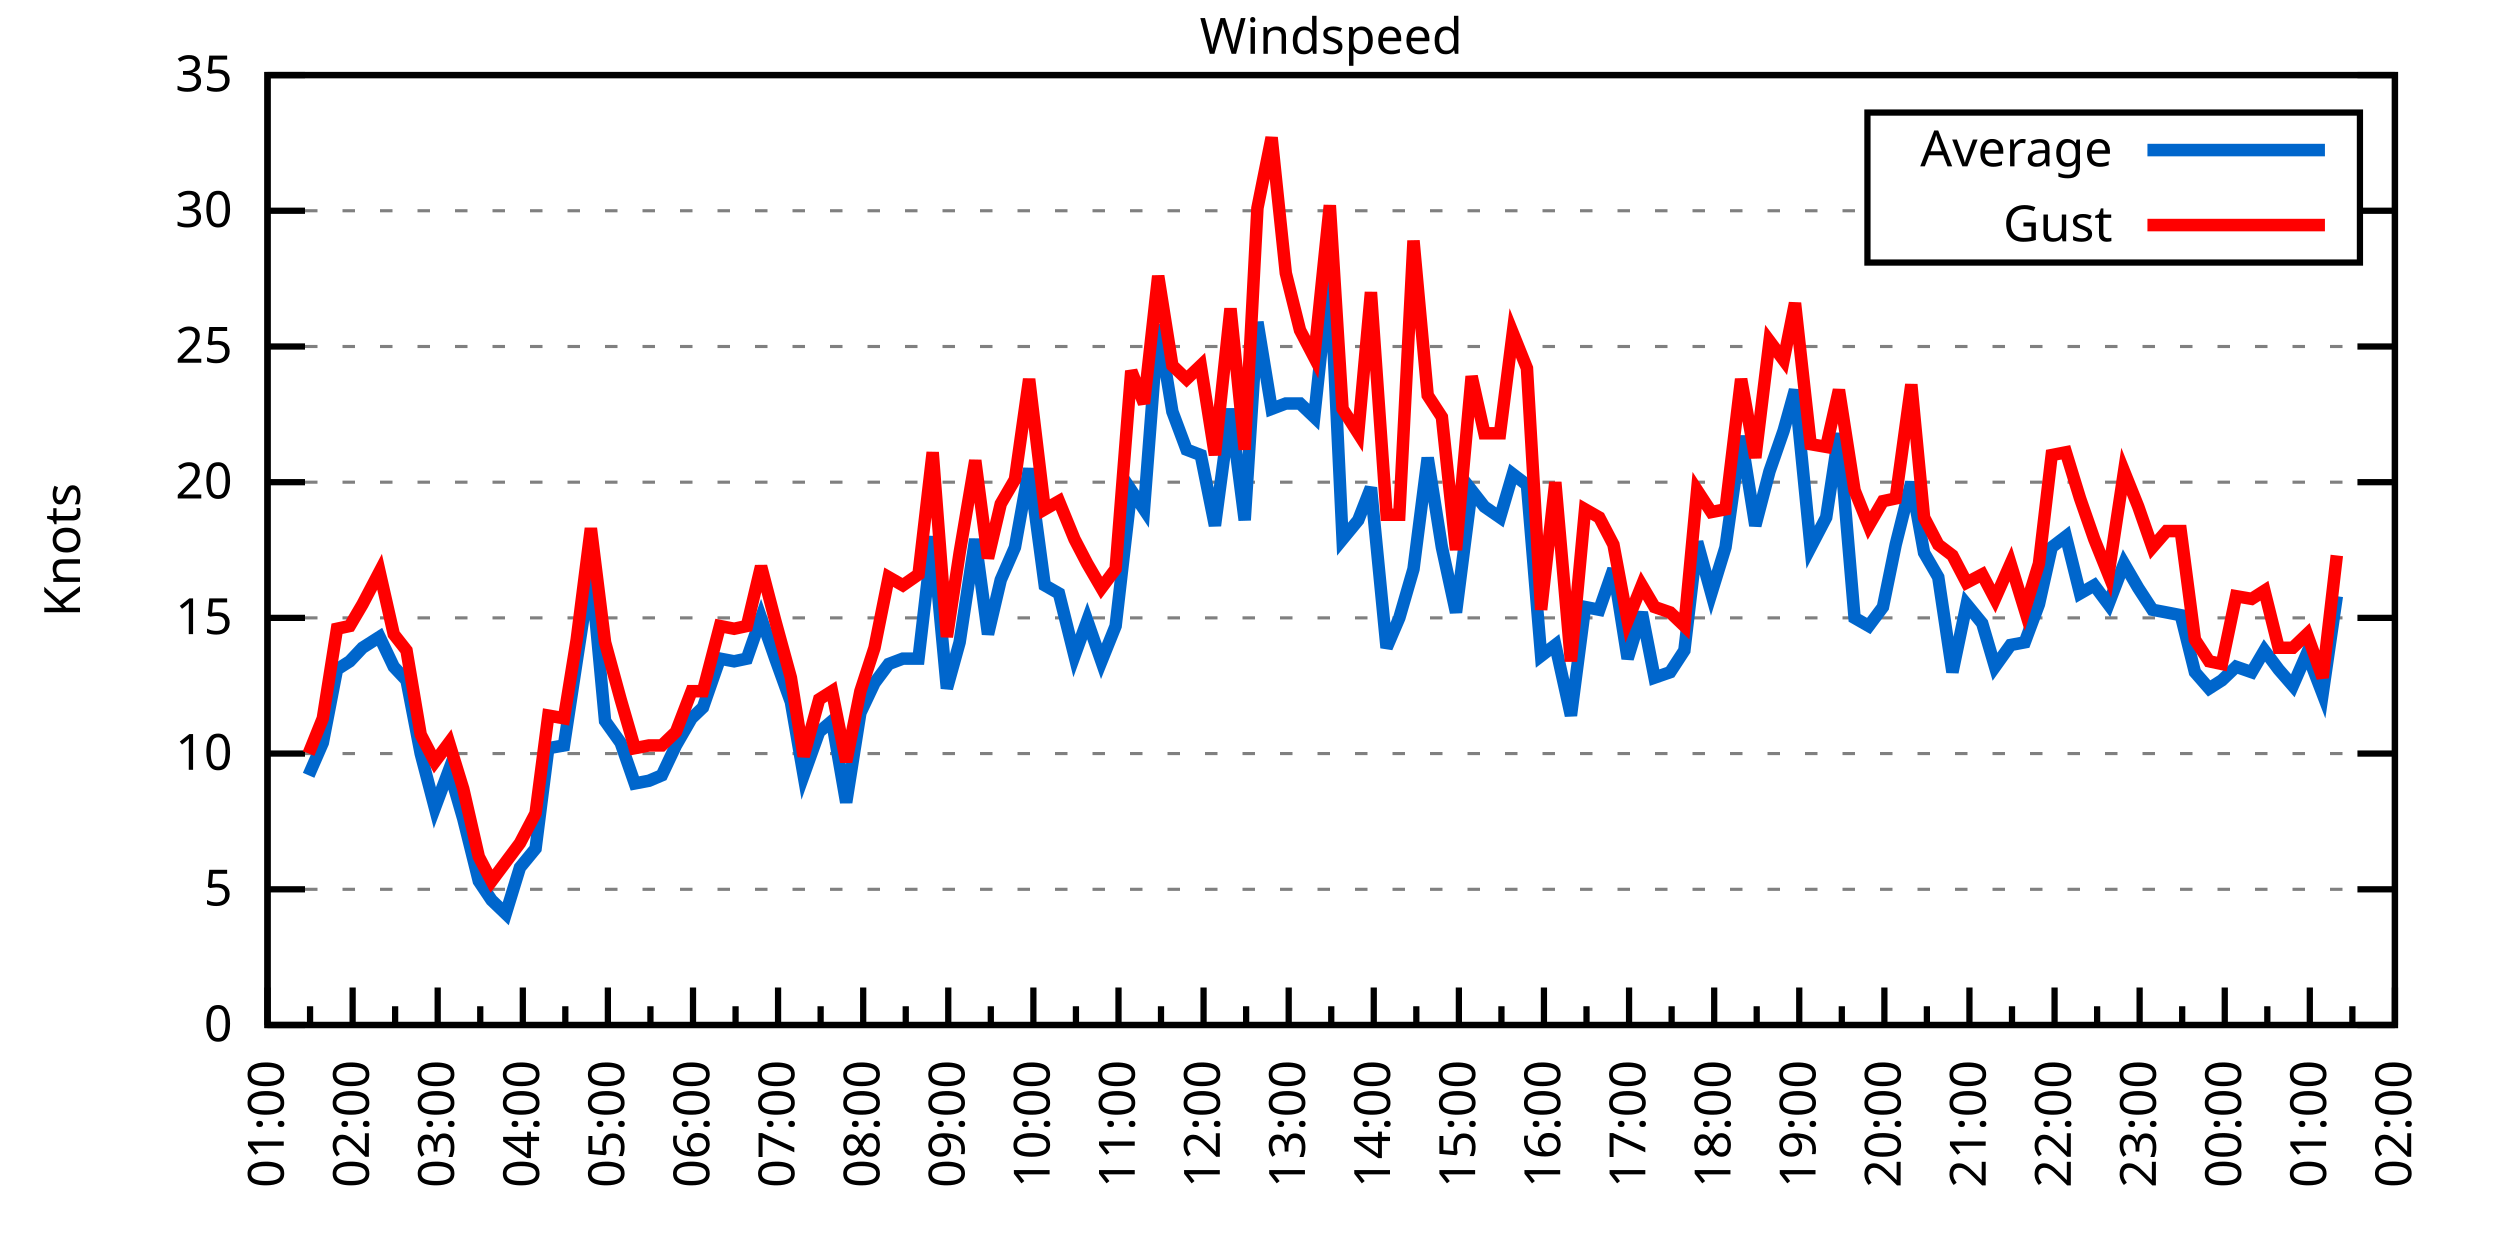
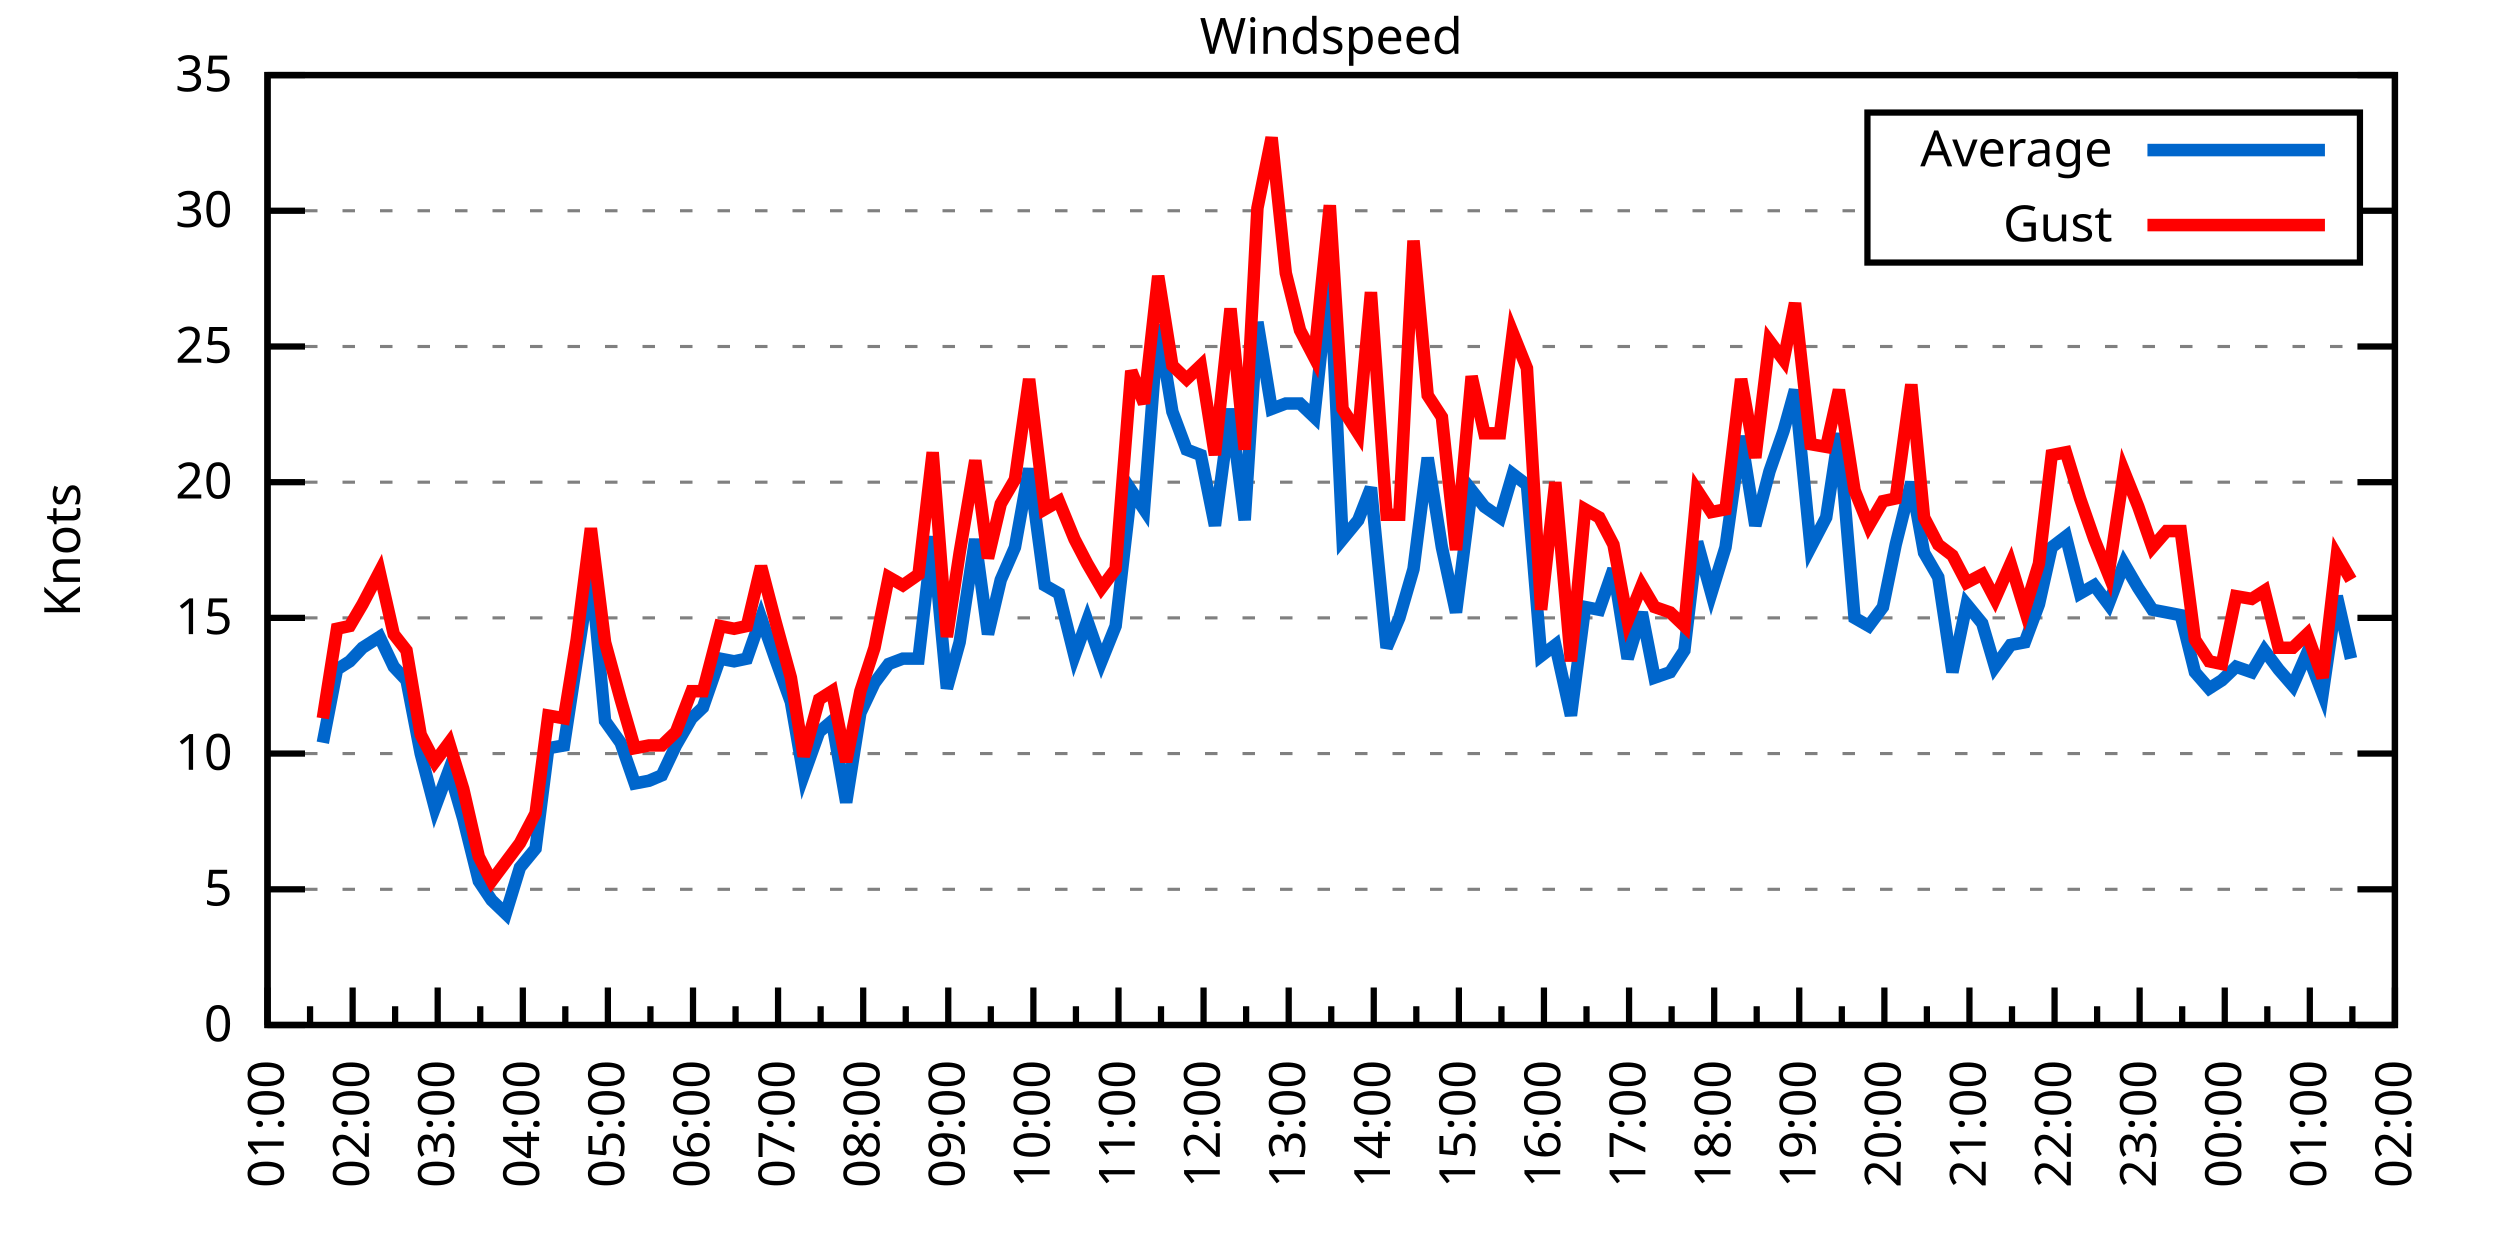
<svg xmlns="http://www.w3.org/2000/svg" xmlns:xlink="http://www.w3.org/1999/xlink" width="400" height="200" viewBox="0 0 400 200">
  <g id="gnuplot_canvas">
    <rect x="0" y="0" width="400" height="200" fill="none" />
    <defs>
      <circle id="gpDot" r="0.5" stroke-width="0.5" stroke="currentColor" />
      <path id="gpPt0" stroke-width="0.333" stroke="currentColor" d="M-1,0 h2 M0,-1 v2" />
      <path id="gpPt1" stroke-width="0.333" stroke="currentColor" d="M-1,-1 L1,1 M1,-1 L-1,1" />
      <path id="gpPt2" stroke-width="0.333" stroke="currentColor" d="M-1,0 L1,0 M0,-1 L0,1 M-1,-1 L1,1 M-1,1 L1,-1" />
      <rect id="gpPt3" stroke-width="0.333" stroke="currentColor" x="-1" y="-1" width="2" height="2" />
      <rect id="gpPt4" stroke-width="0.333" stroke="currentColor" fill="currentColor" x="-1" y="-1" width="2" height="2" />
      <circle id="gpPt5" stroke-width="0.333" stroke="currentColor" cx="0" cy="0" r="1" />
      <use xlink:href="#gpPt5" id="gpPt6" fill="currentColor" stroke="none" />
      <path id="gpPt7" stroke-width="0.333" stroke="currentColor" d="M0,-1.33 L-1.33,0.67 L1.33,0.67 z" />
      <use xlink:href="#gpPt7" id="gpPt8" fill="currentColor" stroke="none" />
      <use xlink:href="#gpPt7" id="gpPt9" stroke="currentColor" transform="rotate(180)" />
      <use xlink:href="#gpPt9" id="gpPt10" fill="currentColor" stroke="none" />
      <use xlink:href="#gpPt3" id="gpPt11" stroke="currentColor" transform="rotate(45)" />
      <use xlink:href="#gpPt11" id="gpPt12" fill="currentColor" stroke="none" />
      <path id="gpPt13" stroke-width="0.333" stroke="currentColor" d="M0,1.330 L1.265,0.411 L0.782,-1.067 L-0.782,-1.076 L-1.265,0.411 z" />
      <use xlink:href="#gpPt13" id="gpPt14" fill="currentColor" stroke="none" />
      <filter id="textbox" filterUnits="objectBoundingBox" x="0" y="0" height="1" width="1">
        <feFlood flood-color="white" flood-opacity="1" result="bgnd" />
        <feComposite in="SourceGraphic" in2="bgnd" operator="atop" />
      </filter>
      <filter id="greybox" filterUnits="objectBoundingBox" x="0" y="0" height="1" width="1">
        <feFlood flood-color="lightgrey" flood-opacity="1" result="grey" />
        <feComposite in="SourceGraphic" in2="grey" operator="atop" />
      </filter>
    </defs>
    <g fill="none" color="white" stroke="currentColor" stroke-width="1.00" stroke-linecap="butt" stroke-linejoin="miter">
</g>
    <g fill="none" color="black" stroke="currentColor" stroke-width="1.00" stroke-linecap="butt" stroke-linejoin="miter">
      <g stroke="none" shape-rendering="crispEdges">
        <polygon fill="rgb(255, 255, 255)" points="42.80,164.00 383.18,164.00 383.18,12.02 42.80,12.02 " />
      </g>
    </g>
    <g fill="none" color="black" stroke="currentColor" stroke-width="1.00" stroke-linecap="butt" stroke-linejoin="miter">
</g>
    <g fill="none" color="black" stroke="black" stroke-width="0.50" stroke-linecap="butt" stroke-linejoin="miter">
</g>
    <g fill="none" color="gray" stroke="currentColor" stroke-width="0.50" stroke-linecap="butt" stroke-linejoin="miter">
      <path stroke="gray" stroke-dasharray="2,4" class="gridline" d="M42.80,164.00 L383.19,164.00  " />
    </g>
    <g fill="none" color="gray" stroke="gray" stroke-width="1.00" stroke-linecap="butt" stroke-linejoin="miter">
</g>
    <g fill="none" color="black" stroke="currentColor" stroke-width="1.00" stroke-linecap="butt" stroke-linejoin="miter">
      <path stroke="black" d="M42.80,164.00 L48.80,164.00 M383.19,164.00 L377.19,164.00  " />
      <g transform="translate(37.20,166.60)" stroke="none" fill="black" font-family="Sans" font-size="8.00" text-anchor="end">
        <text>
          <tspan font-family="Sans"> 0</tspan>
        </text>
      </g>
    </g>
    <g fill="none" color="black" stroke="currentColor" stroke-width="1.00" stroke-linecap="butt" stroke-linejoin="miter">
</g>
    <g fill="none" color="black" stroke="black" stroke-width="0.50" stroke-linecap="butt" stroke-linejoin="miter">
</g>
    <g fill="none" color="gray" stroke="currentColor" stroke-width="0.50" stroke-linecap="butt" stroke-linejoin="miter">
      <path stroke="gray" stroke-dasharray="2,4" class="gridline" d="M42.80,142.29 L383.19,142.29  " />
    </g>
    <g fill="none" color="gray" stroke="gray" stroke-width="1.00" stroke-linecap="butt" stroke-linejoin="miter">
</g>
    <g fill="none" color="black" stroke="currentColor" stroke-width="1.00" stroke-linecap="butt" stroke-linejoin="miter">
      <path stroke="black" d="M42.80,142.29 L48.80,142.29 M383.19,142.29 L377.19,142.29  " />
      <g transform="translate(37.20,144.89)" stroke="none" fill="black" font-family="Sans" font-size="8.00" text-anchor="end">
        <text>
          <tspan font-family="Sans"> 5</tspan>
        </text>
      </g>
    </g>
    <g fill="none" color="black" stroke="currentColor" stroke-width="1.00" stroke-linecap="butt" stroke-linejoin="miter">
</g>
    <g fill="none" color="black" stroke="black" stroke-width="0.50" stroke-linecap="butt" stroke-linejoin="miter">
</g>
    <g fill="none" color="gray" stroke="currentColor" stroke-width="0.50" stroke-linecap="butt" stroke-linejoin="miter">
      <path stroke="gray" stroke-dasharray="2,4" class="gridline" d="M42.80,120.57 L383.19,120.57  " />
    </g>
    <g fill="none" color="gray" stroke="gray" stroke-width="1.00" stroke-linecap="butt" stroke-linejoin="miter">
</g>
    <g fill="none" color="black" stroke="currentColor" stroke-width="1.00" stroke-linecap="butt" stroke-linejoin="miter">
      <path stroke="black" d="M42.80,120.57 L48.80,120.57 M383.19,120.57 L377.19,120.57  " />
      <g transform="translate(37.20,123.17)" stroke="none" fill="black" font-family="Sans" font-size="8.00" text-anchor="end">
        <text>
          <tspan font-family="Sans"> 10</tspan>
        </text>
      </g>
    </g>
    <g fill="none" color="black" stroke="currentColor" stroke-width="1.00" stroke-linecap="butt" stroke-linejoin="miter">
</g>
    <g fill="none" color="black" stroke="black" stroke-width="0.50" stroke-linecap="butt" stroke-linejoin="miter">
</g>
    <g fill="none" color="gray" stroke="currentColor" stroke-width="0.50" stroke-linecap="butt" stroke-linejoin="miter">
      <path stroke="gray" stroke-dasharray="2,4" class="gridline" d="M42.80,98.86 L383.19,98.86  " />
    </g>
    <g fill="none" color="gray" stroke="gray" stroke-width="1.00" stroke-linecap="butt" stroke-linejoin="miter">
</g>
    <g fill="none" color="black" stroke="currentColor" stroke-width="1.00" stroke-linecap="butt" stroke-linejoin="miter">
      <path stroke="black" d="M42.80,98.86 L48.80,98.86 M383.19,98.86 L377.19,98.86  " />
      <g transform="translate(37.20,101.46)" stroke="none" fill="black" font-family="Sans" font-size="8.00" text-anchor="end">
        <text>
          <tspan font-family="Sans"> 15</tspan>
        </text>
      </g>
    </g>
    <g fill="none" color="black" stroke="currentColor" stroke-width="1.00" stroke-linecap="butt" stroke-linejoin="miter">
</g>
    <g fill="none" color="black" stroke="black" stroke-width="0.50" stroke-linecap="butt" stroke-linejoin="miter">
</g>
    <g fill="none" color="gray" stroke="currentColor" stroke-width="0.50" stroke-linecap="butt" stroke-linejoin="miter">
      <path stroke="gray" stroke-dasharray="2,4" class="gridline" d="M42.80,77.15 L383.19,77.15  " />
    </g>
    <g fill="none" color="gray" stroke="gray" stroke-width="1.00" stroke-linecap="butt" stroke-linejoin="miter">
</g>
    <g fill="none" color="black" stroke="currentColor" stroke-width="1.00" stroke-linecap="butt" stroke-linejoin="miter">
      <path stroke="black" d="M42.80,77.15 L48.80,77.15 M383.19,77.15 L377.19,77.15  " />
      <g transform="translate(37.20,79.75)" stroke="none" fill="black" font-family="Sans" font-size="8.00" text-anchor="end">
        <text>
          <tspan font-family="Sans"> 20</tspan>
        </text>
      </g>
    </g>
    <g fill="none" color="black" stroke="currentColor" stroke-width="1.00" stroke-linecap="butt" stroke-linejoin="miter">
</g>
    <g fill="none" color="black" stroke="black" stroke-width="0.50" stroke-linecap="butt" stroke-linejoin="miter">
</g>
    <g fill="none" color="gray" stroke="currentColor" stroke-width="0.50" stroke-linecap="butt" stroke-linejoin="miter">
      <path stroke="gray" stroke-dasharray="2,4" class="gridline" d="M42.80,55.44 L383.19,55.44  " />
    </g>
    <g fill="none" color="gray" stroke="gray" stroke-width="1.00" stroke-linecap="butt" stroke-linejoin="miter">
</g>
    <g fill="none" color="black" stroke="currentColor" stroke-width="1.00" stroke-linecap="butt" stroke-linejoin="miter">
      <path stroke="black" d="M42.80,55.44 L48.80,55.44 M383.19,55.44 L377.19,55.44  " />
      <g transform="translate(37.20,58.04)" stroke="none" fill="black" font-family="Sans" font-size="8.00" text-anchor="end">
        <text>
          <tspan font-family="Sans"> 25</tspan>
        </text>
      </g>
    </g>
    <g fill="none" color="black" stroke="currentColor" stroke-width="1.00" stroke-linecap="butt" stroke-linejoin="miter">
</g>
    <g fill="none" color="black" stroke="black" stroke-width="0.50" stroke-linecap="butt" stroke-linejoin="miter">
</g>
    <g fill="none" color="gray" stroke="currentColor" stroke-width="0.50" stroke-linecap="butt" stroke-linejoin="miter">
      <path stroke="gray" stroke-dasharray="2,4" class="gridline" d="M42.80,33.72 L298.79,33.72 M377.59,33.72 L383.19,33.72  " />
    </g>
    <g fill="none" color="gray" stroke="gray" stroke-width="1.00" stroke-linecap="butt" stroke-linejoin="miter">
</g>
    <g fill="none" color="black" stroke="currentColor" stroke-width="1.00" stroke-linecap="butt" stroke-linejoin="miter">
      <path stroke="black" d="M42.80,33.72 L48.80,33.72 M383.19,33.72 L377.19,33.72  " />
      <g transform="translate(37.20,36.32)" stroke="none" fill="black" font-family="Sans" font-size="8.00" text-anchor="end">
        <text>
          <tspan font-family="Sans"> 30</tspan>
        </text>
      </g>
    </g>
    <g fill="none" color="black" stroke="currentColor" stroke-width="1.00" stroke-linecap="butt" stroke-linejoin="miter">
</g>
    <g fill="none" color="black" stroke="black" stroke-width="0.50" stroke-linecap="butt" stroke-linejoin="miter">
</g>
    <g fill="none" color="gray" stroke="currentColor" stroke-width="0.50" stroke-linecap="butt" stroke-linejoin="miter">
      <path stroke="gray" stroke-dasharray="2,4" class="gridline" d="M42.80,12.01 L383.19,12.01  " />
    </g>
    <g fill="none" color="gray" stroke="gray" stroke-width="1.00" stroke-linecap="butt" stroke-linejoin="miter">
</g>
    <g fill="none" color="black" stroke="currentColor" stroke-width="1.00" stroke-linecap="butt" stroke-linejoin="miter">
      <path stroke="black" d="M42.80,12.01 L48.80,12.01 M383.19,12.01 L377.19,12.01  " />
      <g transform="translate(37.20,14.61)" stroke="none" fill="black" font-family="Sans" font-size="8.00" text-anchor="end">
        <text>
          <tspan font-family="Sans"> 35</tspan>
        </text>
      </g>
    </g>
    <g fill="none" color="black" stroke="currentColor" stroke-width="1.00" stroke-linecap="butt" stroke-linejoin="miter">
      <path stroke="black" d="M42.80,164.00 L42.80,158.00  " />
      <g transform="translate(45.40,169.60) rotate(270)" stroke="none" fill="black" font-family="Sans" font-size="8.00" text-anchor="end">
        <text>
          <tspan font-family="Sans">01:00</tspan>
        </text>
      </g>
    </g>
    <g fill="none" color="black" stroke="currentColor" stroke-width="1.00" stroke-linecap="butt" stroke-linejoin="miter">
      <path stroke="black" d="M49.61,164.00 L49.61,161.00 M56.42,164.00 L56.42,158.00  " />
      <g transform="translate(59.02,169.60) rotate(270)" stroke="none" fill="black" font-family="Sans" font-size="8.00" text-anchor="end">
        <text>
          <tspan font-family="Sans">02:00</tspan>
        </text>
      </g>
    </g>
    <g fill="none" color="black" stroke="currentColor" stroke-width="1.00" stroke-linecap="butt" stroke-linejoin="miter">
      <path stroke="black" d="M63.22,164.00 L63.22,161.00 M70.03,164.00 L70.03,158.00  " />
      <g transform="translate(72.63,169.60) rotate(270)" stroke="none" fill="black" font-family="Sans" font-size="8.00" text-anchor="end">
        <text>
          <tspan font-family="Sans">03:00</tspan>
        </text>
      </g>
    </g>
    <g fill="none" color="black" stroke="currentColor" stroke-width="1.00" stroke-linecap="butt" stroke-linejoin="miter">
      <path stroke="black" d="M76.84,164.00 L76.84,161.00 M83.65,164.00 L83.65,158.00  " />
      <g transform="translate(86.25,169.60) rotate(270)" stroke="none" fill="black" font-family="Sans" font-size="8.00" text-anchor="end">
        <text>
          <tspan font-family="Sans">04:00</tspan>
        </text>
      </g>
    </g>
    <g fill="none" color="black" stroke="currentColor" stroke-width="1.00" stroke-linecap="butt" stroke-linejoin="miter">
      <path stroke="black" d="M90.45,164.00 L90.45,161.00 M97.26,164.00 L97.26,158.00  " />
      <g transform="translate(99.86,169.60) rotate(270)" stroke="none" fill="black" font-family="Sans" font-size="8.00" text-anchor="end">
        <text>
          <tspan font-family="Sans">05:00</tspan>
        </text>
      </g>
    </g>
    <g fill="none" color="black" stroke="currentColor" stroke-width="1.00" stroke-linecap="butt" stroke-linejoin="miter">
      <path stroke="black" d="M104.07,164.00 L104.07,161.00 M110.88,164.00 L110.88,158.00  " />
      <g transform="translate(113.48,169.60) rotate(270)" stroke="none" fill="black" font-family="Sans" font-size="8.00" text-anchor="end">
        <text>
          <tspan font-family="Sans">06:00</tspan>
        </text>
      </g>
    </g>
    <g fill="none" color="black" stroke="currentColor" stroke-width="1.00" stroke-linecap="butt" stroke-linejoin="miter">
      <path stroke="black" d="M117.69,164.00 L117.69,161.00 M124.49,164.00 L124.49,158.00  " />
      <g transform="translate(127.09,169.60) rotate(270)" stroke="none" fill="black" font-family="Sans" font-size="8.00" text-anchor="end">
        <text>
          <tspan font-family="Sans">07:00</tspan>
        </text>
      </g>
    </g>
    <g fill="none" color="black" stroke="currentColor" stroke-width="1.00" stroke-linecap="butt" stroke-linejoin="miter">
      <path stroke="black" d="M131.30,164.00 L131.30,161.00 M138.11,164.00 L138.11,158.00  " />
      <g transform="translate(140.71,169.60) rotate(270)" stroke="none" fill="black" font-family="Sans" font-size="8.00" text-anchor="end">
        <text>
          <tspan font-family="Sans">08:00</tspan>
        </text>
      </g>
    </g>
    <g fill="none" color="black" stroke="currentColor" stroke-width="1.00" stroke-linecap="butt" stroke-linejoin="miter">
      <path stroke="black" d="M144.92,164.00 L144.92,161.00 M151.72,164.00 L151.72,158.00  " />
      <g transform="translate(154.32,169.60) rotate(270)" stroke="none" fill="black" font-family="Sans" font-size="8.00" text-anchor="end">
        <text>
          <tspan font-family="Sans">09:00</tspan>
        </text>
      </g>
    </g>
    <g fill="none" color="black" stroke="currentColor" stroke-width="1.00" stroke-linecap="butt" stroke-linejoin="miter">
      <path stroke="black" d="M158.53,164.00 L158.53,161.00 M165.34,164.00 L165.34,158.00  " />
      <g transform="translate(167.94,169.60) rotate(270)" stroke="none" fill="black" font-family="Sans" font-size="8.00" text-anchor="end">
        <text>
          <tspan font-family="Sans">10:00</tspan>
        </text>
      </g>
    </g>
    <g fill="none" color="black" stroke="currentColor" stroke-width="1.00" stroke-linecap="butt" stroke-linejoin="miter">
      <path stroke="black" d="M172.15,164.00 L172.15,161.00 M178.96,164.00 L178.96,158.00  " />
      <g transform="translate(181.56,169.60) rotate(270)" stroke="none" fill="black" font-family="Sans" font-size="8.00" text-anchor="end">
        <text>
          <tspan font-family="Sans">11:00</tspan>
        </text>
      </g>
    </g>
    <g fill="none" color="black" stroke="currentColor" stroke-width="1.00" stroke-linecap="butt" stroke-linejoin="miter">
      <path stroke="black" d="M185.76,164.00 L185.76,161.00 M192.57,164.00 L192.57,158.00  " />
      <g transform="translate(195.17,169.60) rotate(270)" stroke="none" fill="black" font-family="Sans" font-size="8.00" text-anchor="end">
        <text>
          <tspan font-family="Sans">12:00</tspan>
        </text>
      </g>
    </g>
    <g fill="none" color="black" stroke="currentColor" stroke-width="1.00" stroke-linecap="butt" stroke-linejoin="miter">
      <path stroke="black" d="M199.38,164.00 L199.38,161.00 M206.19,164.00 L206.19,158.00  " />
      <g transform="translate(208.79,169.60) rotate(270)" stroke="none" fill="black" font-family="Sans" font-size="8.00" text-anchor="end">
        <text>
          <tspan font-family="Sans">13:00</tspan>
        </text>
      </g>
    </g>
    <g fill="none" color="black" stroke="currentColor" stroke-width="1.00" stroke-linecap="butt" stroke-linejoin="miter">
      <path stroke="black" d="M213.00,164.00 L213.00,161.00 M219.80,164.00 L219.80,158.00  " />
      <g transform="translate(222.40,169.60) rotate(270)" stroke="none" fill="black" font-family="Sans" font-size="8.00" text-anchor="end">
        <text>
          <tspan font-family="Sans">14:00</tspan>
        </text>
      </g>
    </g>
    <g fill="none" color="black" stroke="currentColor" stroke-width="1.00" stroke-linecap="butt" stroke-linejoin="miter">
      <path stroke="black" d="M226.61,164.00 L226.61,161.00 M233.42,164.00 L233.42,158.00  " />
      <g transform="translate(236.02,169.60) rotate(270)" stroke="none" fill="black" font-family="Sans" font-size="8.00" text-anchor="end">
        <text>
          <tspan font-family="Sans">15:00</tspan>
        </text>
      </g>
    </g>
    <g fill="none" color="black" stroke="currentColor" stroke-width="1.00" stroke-linecap="butt" stroke-linejoin="miter">
      <path stroke="black" d="M240.23,164.00 L240.23,161.00 M247.03,164.00 L247.03,158.00  " />
      <g transform="translate(249.63,169.60) rotate(270)" stroke="none" fill="black" font-family="Sans" font-size="8.00" text-anchor="end">
        <text>
          <tspan font-family="Sans">16:00</tspan>
        </text>
      </g>
    </g>
    <g fill="none" color="black" stroke="currentColor" stroke-width="1.00" stroke-linecap="butt" stroke-linejoin="miter">
      <path stroke="black" d="M253.84,164.00 L253.84,161.00 M260.65,164.00 L260.65,158.00  " />
      <g transform="translate(263.25,169.60) rotate(270)" stroke="none" fill="black" font-family="Sans" font-size="8.00" text-anchor="end">
        <text>
          <tspan font-family="Sans">17:00</tspan>
        </text>
      </g>
    </g>
    <g fill="none" color="black" stroke="currentColor" stroke-width="1.00" stroke-linecap="butt" stroke-linejoin="miter">
      <path stroke="black" d="M267.46,164.00 L267.46,161.00 M274.27,164.00 L274.27,158.00  " />
      <g transform="translate(276.87,169.60) rotate(270)" stroke="none" fill="black" font-family="Sans" font-size="8.00" text-anchor="end">
        <text>
          <tspan font-family="Sans">18:00</tspan>
        </text>
      </g>
    </g>
    <g fill="none" color="black" stroke="currentColor" stroke-width="1.00" stroke-linecap="butt" stroke-linejoin="miter">
      <path stroke="black" d="M281.07,164.00 L281.07,161.00 M287.88,164.00 L287.88,158.00  " />
      <g transform="translate(290.48,169.60) rotate(270)" stroke="none" fill="black" font-family="Sans" font-size="8.00" text-anchor="end">
        <text>
          <tspan font-family="Sans">19:00</tspan>
        </text>
      </g>
    </g>
    <g fill="none" color="black" stroke="currentColor" stroke-width="1.00" stroke-linecap="butt" stroke-linejoin="miter">
      <path stroke="black" d="M294.69,164.00 L294.69,161.00 M301.50,164.00 L301.50,158.00  " />
      <g transform="translate(304.10,169.60) rotate(270)" stroke="none" fill="black" font-family="Sans" font-size="8.00" text-anchor="end">
        <text>
          <tspan font-family="Sans">20:00</tspan>
        </text>
      </g>
    </g>
    <g fill="none" color="black" stroke="currentColor" stroke-width="1.00" stroke-linecap="butt" stroke-linejoin="miter">
      <path stroke="black" d="M308.30,164.00 L308.30,161.00 M315.11,164.00 L315.11,158.00  " />
      <g transform="translate(317.71,169.60) rotate(270)" stroke="none" fill="black" font-family="Sans" font-size="8.00" text-anchor="end">
        <text>
          <tspan font-family="Sans">21:00</tspan>
        </text>
      </g>
    </g>
    <g fill="none" color="black" stroke="currentColor" stroke-width="1.00" stroke-linecap="butt" stroke-linejoin="miter">
      <path stroke="black" d="M321.92,164.00 L321.92,161.00 M328.73,164.00 L328.73,158.00  " />
      <g transform="translate(331.33,169.60) rotate(270)" stroke="none" fill="black" font-family="Sans" font-size="8.00" text-anchor="end">
        <text>
          <tspan font-family="Sans">22:00</tspan>
        </text>
      </g>
    </g>
    <g fill="none" color="black" stroke="currentColor" stroke-width="1.00" stroke-linecap="butt" stroke-linejoin="miter">
      <path stroke="black" d="M335.54,164.00 L335.54,161.00 M342.34,164.00 L342.34,158.00  " />
      <g transform="translate(344.94,169.60) rotate(270)" stroke="none" fill="black" font-family="Sans" font-size="8.00" text-anchor="end">
        <text>
          <tspan font-family="Sans">23:00</tspan>
        </text>
      </g>
    </g>
    <g fill="none" color="black" stroke="currentColor" stroke-width="1.00" stroke-linecap="butt" stroke-linejoin="miter">
      <path stroke="black" d="M349.15,164.00 L349.15,161.00 M355.96,164.00 L355.96,158.00  " />
      <g transform="translate(358.56,169.60) rotate(270)" stroke="none" fill="black" font-family="Sans" font-size="8.00" text-anchor="end">
        <text>
          <tspan font-family="Sans">00:00</tspan>
        </text>
      </g>
    </g>
    <g fill="none" color="black" stroke="currentColor" stroke-width="1.00" stroke-linecap="butt" stroke-linejoin="miter">
      <path stroke="black" d="M362.77,164.00 L362.77,161.00 M369.57,164.00 L369.57,158.00  " />
      <g transform="translate(372.17,169.60) rotate(270)" stroke="none" fill="black" font-family="Sans" font-size="8.00" text-anchor="end">
        <text>
          <tspan font-family="Sans">01:00</tspan>
        </text>
      </g>
    </g>
    <g fill="none" color="black" stroke="currentColor" stroke-width="1.00" stroke-linecap="butt" stroke-linejoin="miter">
      <path stroke="black" d="M376.38,164.00 L376.38,161.00 M383.19,164.00 L383.19,158.00  " />
      <g transform="translate(385.79,169.60) rotate(270)" stroke="none" fill="black" font-family="Sans" font-size="8.00" text-anchor="end">
        <text>
          <tspan font-family="Sans">02:00</tspan>
        </text>
      </g>
    </g>
    <g fill="none" color="black" stroke="currentColor" stroke-width="1.00" stroke-linecap="butt" stroke-linejoin="miter">
</g>
    <g fill="none" color="black" stroke="currentColor" stroke-width="1.00" stroke-linecap="butt" stroke-linejoin="miter">
      <path stroke="black" d="M42.80,12.01 L42.80,164.00 L383.19,164.00 L383.19,12.01 L42.80,12.01 Z  " />
    </g>
    <g fill="none" color="black" stroke="currentColor" stroke-width="1.00" stroke-linecap="butt" stroke-linejoin="miter">
      <g transform="translate(12.80,88.01) rotate(270)" stroke="none" fill="black" font-family="Sans" font-size="8.00" text-anchor="middle">
        <text>
          <tspan font-family="Sans">Knots</tspan>
        </text>
      </g>
    </g>
    <g fill="none" color="black" stroke="currentColor" stroke-width="1.00" stroke-linecap="butt" stroke-linejoin="miter">
</g>
    <g fill="none" color="black" stroke="currentColor" stroke-width="1.00" stroke-linecap="butt" stroke-linejoin="miter">
      <path stroke="black" d="M298.79,42.01 L298.79,18.01 L377.59,18.01 L377.59,42.01 L298.79,42.01 Z  " />
    </g>
    <g id="Windspeed_plot_1">
      <g fill="none" color="white" stroke="black" stroke-width="2.00" stroke-linecap="butt" stroke-linejoin="miter">
</g>
      <g fill="none" color="black" stroke="currentColor" stroke-width="2.00" stroke-linecap="butt" stroke-linejoin="miter">
        <g transform="translate(337.99,26.61)" stroke="none" fill="black" font-family="Sans" font-size="8.00" text-anchor="end">
          <text>
            <tspan font-family="Sans">Average</tspan>
          </text>
        </g>
      </g>
      <g fill="none" color="black" stroke="currentColor" stroke-width="2.00" stroke-linecap="butt" stroke-linejoin="miter">
-         <path stroke="rgb(  0, 102, 204)" d="M343.59,24.01 L371.99,24.01 M49.38,124.05 L51.65,118.84 L53.92,107.11 L55.96,105.81 L58.00,103.64 L60.73,101.90   L63.00,106.68 L65.04,108.85 L67.31,120.57 L69.58,129.26 L71.85,123.18 L74.12,131.00 L76.61,140.98 L78.65,144.02   L80.92,146.20 L83.19,138.81 L85.69,135.77 L87.73,119.71 L90.23,119.27 L92.27,105.81 L94.54,91.04 L96.81,115.36   L99.30,118.84 L101.57,125.35 L103.84,124.92 L105.89,124.05 L108.15,119.27 L110.65,114.93 L112.47,113.19 L115.19,105.38   L117.46,105.81 L119.50,105.38 L121.77,98.86 L124.04,105.38 L126.54,112.32 L128.58,124.05 L131.07,117.10 L133.12,115.36   L135.39,128.39 L137.66,114.06 L139.92,109.28 L142.19,106.24 L144.46,105.38 L146.96,105.38 L149.23,85.83 L151.50,110.15   L153.54,102.77 L156.04,86.27 L158.08,101.47 L160.12,92.78 L162.39,87.57 L164.66,74.98 L167.16,93.65 L169.43,94.95   L171.92,104.94 L173.96,99.30 L176.23,105.81 L178.50,100.16 L181.00,78.45 L183.04,81.49 L185.31,51.96 L187.58,65.86   L189.85,71.94 L192.12,72.81 L194.39,84.10 L196.88,65.42 L199.15,83.23 L201.19,51.53 L203.46,65.42 L205.73,64.56   L208.00,64.56 L210.27,66.73 L212.77,43.28 L214.81,86.27 L217.31,83.23 L219.35,78.02 L221.85,103.64 L223.89,98.86   L226.16,91.04 L228.43,73.24 L230.70,87.57 L232.96,97.99 L235.46,78.45 L237.50,81.06 L240.00,82.79 L242.04,75.85   L244.31,77.58 L246.58,104.94 L248.85,103.20 L251.35,114.49 L253.61,97.12 L255.88,97.56 L258.15,91.04 L260.42,105.38   L262.69,97.99 L264.73,108.42 L267.23,107.55 L269.50,104.07 L271.54,86.70 L273.81,94.95 L276.08,87.57 L278.58,69.77   L280.85,84.10 L283.12,75.41 L285.38,68.90 L287.20,62.38 L289.70,87.57 L292.19,82.79 L294.23,69.33 L296.73,98.86   L299.00,100.16 L301.27,97.12 L303.31,87.14 L305.81,77.15 L307.85,88.44 L310.12,92.35 L312.39,107.55 L314.66,96.69   L317.15,99.73 L319.20,106.68 L321.69,103.20 L323.96,102.77 L326.23,96.69 L328.27,87.57 L330.54,85.83 L332.81,94.95   L335.08,93.65 L337.35,96.69 L339.85,90.18 L342.12,94.08 L344.39,97.56 L346.65,97.99 L348.92,98.43 L351.19,107.55   L353.46,110.15 L355.50,108.85 L357.77,106.68 L360.27,107.55 L362.31,104.07 L364.58,107.11 L366.85,109.72 L369.12,104.51   L371.62,111.02 L373.89,95.39  " />
+         <path stroke="rgb(  0, 102, 204)" d="M343.59,24.01 L371.99,24.01 M51.65,118.84 L53.92,107.11 L55.96,105.81 L58.00,103.64 L60.73,101.90 L63.00,106.68   L65.04,108.85 L67.31,120.57 L69.58,129.26 L71.85,123.18 L74.12,131.00 L76.61,140.98 L78.65,144.02 L80.92,146.20   L83.19,138.81 L85.69,135.77 L87.73,119.71 L90.23,119.27 L92.27,105.81 L94.54,91.04 L96.81,115.36 L99.30,118.84   L101.57,125.35 L103.84,124.92 L105.89,124.05 L108.15,119.27 L110.65,114.93 L112.47,113.19 L115.19,105.38 L117.46,105.81   L119.50,105.38 L121.77,98.86 L124.04,105.38 L126.54,112.32 L128.58,124.05 L131.07,117.10 L133.12,115.36 L135.39,128.39   L137.66,114.06 L139.92,109.28 L142.19,106.24 L144.46,105.38 L146.96,105.38 L149.23,85.83 L151.50,110.15 L153.54,102.77   L156.04,86.27 L158.08,101.47 L160.12,92.78 L162.39,87.57 L164.66,74.98 L167.16,93.65 L169.43,94.95 L171.92,104.94   L173.96,99.30 L176.23,105.81 L178.50,100.16 L181.00,78.45 L183.04,81.49 L185.31,51.96 L187.58,65.86 L189.85,71.94   L192.12,72.81 L194.39,84.10 L196.88,65.42 L199.15,83.23 L201.19,51.53 L203.46,65.42 L205.73,64.56 L208.00,64.56   L210.27,66.73 L212.77,43.28 L214.81,86.27 L217.31,83.23 L219.35,78.02 L221.85,103.64 L223.89,98.86 L226.16,91.04   L228.43,73.24 L230.70,87.57 L232.96,97.99 L235.46,78.45 L237.50,81.06 L240.00,82.79 L242.04,75.85 L244.31,77.58   L246.58,104.94 L248.85,103.20 L251.35,114.49 L253.61,97.12 L255.88,97.56 L258.15,91.04 L260.42,105.38 L262.69,97.99   L264.73,108.42 L267.23,107.55 L269.50,104.07 L271.54,86.70 L273.81,94.95 L276.08,87.57 L278.58,69.77 L280.85,84.10   L283.12,75.41 L285.38,68.90 L287.20,62.38 L289.70,87.57 L292.19,82.79 L294.23,69.33 L296.73,98.86 L299.00,100.16   L301.27,97.12 L303.31,87.14 L305.81,77.15 L307.85,88.44 L310.12,92.35 L312.39,107.55 L314.66,96.69 L317.15,99.73   L319.20,106.68 L321.69,103.20 L323.96,102.77 L326.23,96.69 L328.27,87.57 L330.54,85.83 L332.81,94.95 L335.08,93.65   L337.35,96.69 L339.85,90.18 L342.12,94.08 L344.39,97.56 L346.65,97.99 L348.92,98.43 L351.19,107.55 L353.46,110.15   L355.50,108.85 L357.77,106.68 L360.27,107.55 L362.31,104.07 L364.58,107.11 L366.85,109.72 L369.12,104.51 L371.62,111.02   L373.89,95.39 L376.16,105.38  " />
      </g>
    </g>
    <g id="Windspeed_plot_2">
      <g fill="none" color="black" stroke="currentColor" stroke-width="2.00" stroke-linecap="butt" stroke-linejoin="miter">
        <g transform="translate(337.99,38.61)" stroke="none" fill="black" font-family="Sans" font-size="8.00" text-anchor="end">
          <text>
            <tspan font-family="Sans">Gust</tspan>
          </text>
        </g>
      </g>
      <g fill="none" color="black" stroke="currentColor" stroke-width="2.00" stroke-linecap="butt" stroke-linejoin="miter">
-         <path stroke="rgb(255,   0,   0)" d="M343.59,36.01 L371.99,36.01 M49.38,120.57 L51.65,114.93 L53.92,100.60 L55.96,100.16 L58.00,96.69 L60.73,91.48   L63.00,101.47 L65.04,104.07 L67.31,117.53 L69.58,121.88 L71.85,118.84 L74.12,126.22 L76.61,137.08 L78.65,140.98   L80.92,137.94 L83.19,134.90 L85.69,130.13 L87.73,114.49 L90.23,114.93 L92.27,102.34 L94.54,84.53 L96.81,102.77   L99.30,111.89 L101.57,119.71 L103.84,119.27 L105.89,119.27 L108.15,117.10 L110.65,110.59 L112.47,110.59 L115.19,100.16   L117.46,100.60 L119.50,100.16 L121.77,90.61 L124.04,99.30 L126.54,108.42 L128.58,121.01 L131.07,111.89 L133.12,110.59   L135.39,121.88 L137.66,110.59 L139.92,103.64 L142.19,92.35 L144.46,93.65 L146.96,91.91 L149.23,72.37 L151.50,101.90   L153.54,88.44 L156.04,73.67 L158.08,89.31 L160.12,80.62 L162.39,76.71 L164.66,60.65 L167.16,81.49 L169.43,80.19   L171.92,86.27 L173.96,90.18 L176.23,94.08 L178.50,91.04 L181.00,59.34 L183.04,64.56 L185.31,44.15 L187.58,58.48   L189.85,60.65 L192.12,58.48 L194.39,72.81 L196.88,49.36 L199.15,71.94 L201.19,33.29 L203.46,22.00 L205.73,43.71   L208.00,52.83 L210.27,57.17 L212.77,32.85 L214.81,65.42 L217.31,69.33 L219.35,46.75 L221.85,82.36 L223.89,82.36   L226.16,38.50 L228.43,63.25 L230.70,66.73 L232.96,88.00 L235.46,60.21 L237.50,69.33 L240.00,69.33 L242.04,53.26   L244.31,58.91 L246.58,97.56 L248.85,77.15 L251.35,105.81 L253.61,81.49 L255.88,82.79 L258.15,87.14 L260.42,99.30   L262.69,93.65 L264.73,97.12 L267.23,97.99 L269.50,100.16 L271.54,78.45 L273.81,81.93 L276.08,81.49 L278.58,60.65   L280.85,73.24 L283.12,54.57 L285.38,57.61 L287.20,48.49 L289.70,71.07 L292.19,71.50 L294.23,62.38 L296.73,78.45   L299.00,84.10 L301.27,80.19 L303.31,79.75 L305.81,61.52 L307.85,82.79 L310.12,87.14 L312.39,88.87 L314.66,93.22   L317.15,91.91 L319.20,95.82 L321.69,90.18 L323.96,97.56 L326.23,90.18 L328.27,72.81 L330.54,72.37 L332.81,79.75   L335.08,86.27 L337.35,91.91 L339.85,75.41 L342.12,81.06 L344.39,87.57 L346.65,84.97 L348.92,84.97 L351.19,102.34   L353.46,105.81 L355.50,106.24 L357.77,95.39 L360.27,95.82 L362.31,94.52 L364.58,103.64 L366.85,103.64 L369.12,101.47   L371.62,108.42 L373.89,88.87  " />
+         <path stroke="rgb(255,   0,   0)" d="M343.59,36.01 L371.99,36.01 M51.65,114.93 L53.92,100.60 L55.96,100.16 L58.00,96.69 L60.73,91.48 L63.00,101.47   L65.04,104.07 L67.31,117.53 L69.58,121.88 L71.85,118.84 L74.12,126.22 L76.61,137.08 L78.65,140.98 L80.92,137.94   L83.19,134.90 L85.69,130.13 L87.73,114.49 L90.23,114.93 L92.27,102.34 L94.54,84.53 L96.81,102.77 L99.30,111.89   L101.57,119.71 L103.84,119.27 L105.89,119.27 L108.15,117.10 L110.65,110.59 L112.47,110.59 L115.19,100.16 L117.46,100.60   L119.50,100.16 L121.77,90.61 L124.04,99.30 L126.54,108.42 L128.58,121.01 L131.07,111.89 L133.12,110.59 L135.39,121.88   L137.66,110.59 L139.92,103.64 L142.19,92.35 L144.46,93.65 L146.96,91.91 L149.23,72.37 L151.50,101.90 L153.54,88.44   L156.04,73.67 L158.08,89.31 L160.12,80.62 L162.39,76.71 L164.66,60.65 L167.16,81.49 L169.43,80.19 L171.92,86.27   L173.96,90.18 L176.23,94.08 L178.50,91.04 L181.00,59.34 L183.04,64.56 L185.31,44.15 L187.58,58.48 L189.85,60.65   L192.12,58.48 L194.39,72.81 L196.88,49.36 L199.15,71.94 L201.19,33.29 L203.46,22.00 L205.73,43.71 L208.00,52.83   L210.27,57.17 L212.77,32.85 L214.81,65.42 L217.31,69.33 L219.35,46.75 L221.85,82.36 L223.89,82.36 L226.16,38.50   L228.43,63.25 L230.70,66.73 L232.96,88.00 L235.46,60.21 L237.50,69.33 L240.00,69.33 L242.04,53.26 L244.31,58.91   L246.58,97.56 L248.85,77.15 L251.35,105.81 L253.61,81.49 L255.88,82.79 L258.15,87.14 L260.42,99.30 L262.69,93.65   L264.73,97.12 L267.23,97.99 L269.50,100.16 L271.54,78.45 L273.81,81.93 L276.08,81.49 L278.58,60.65 L280.85,73.24   L283.12,54.57 L285.38,57.61 L287.20,48.49 L289.70,71.07 L292.19,71.50 L294.23,62.38 L296.73,78.45 L299.00,84.10   L301.27,80.19 L303.31,79.75 L305.81,61.52 L307.85,82.79 L310.12,87.14 L312.39,88.87 L314.66,93.22 L317.15,91.91   L319.20,95.82 L321.69,90.18 L323.96,97.56 L326.23,90.18 L328.27,72.81 L330.54,72.37 L332.81,79.75 L335.08,86.27   L337.35,91.91 L339.85,75.41 L342.12,81.06 L344.39,87.57 L346.65,84.97 L348.92,84.97 L351.19,102.34 L353.46,105.81   L355.50,106.24 L357.77,95.39 L360.27,95.82 L362.31,94.52 L364.58,103.64 L366.85,103.64 L369.12,101.47 L371.62,108.42   L373.89,88.87 L376.16,92.78  " />
      </g>
    </g>
    <g fill="none" color="black" stroke="currentColor" stroke-width="2.00" stroke-linecap="butt" stroke-linejoin="miter">
</g>
    <g fill="none" color="black" stroke="black" stroke-width="1.00" stroke-linecap="butt" stroke-linejoin="miter">
</g>
    <g fill="none" color="black" stroke="currentColor" stroke-width="1.00" stroke-linecap="butt" stroke-linejoin="miter">
      <path stroke="black" d="M42.80,12.01 L42.80,164.00 L383.19,164.00 L383.19,12.01 L42.80,12.01 Z  " />
    </g>
    <g fill="none" color="black" stroke="currentColor" stroke-width="1.00" stroke-linecap="butt" stroke-linejoin="miter">
      <g transform="translate(212.99,8.61)" stroke="none" fill="black" font-family="Sans" font-size="8.00" text-anchor="middle">
        <text>
          <tspan font-family="Sans">Windspeed</tspan>
        </text>
      </g>
    </g>
    <g fill="none" color="black" stroke="currentColor" stroke-width="1.00" stroke-linecap="butt" stroke-linejoin="miter">
</g>
  </g>
</svg>
